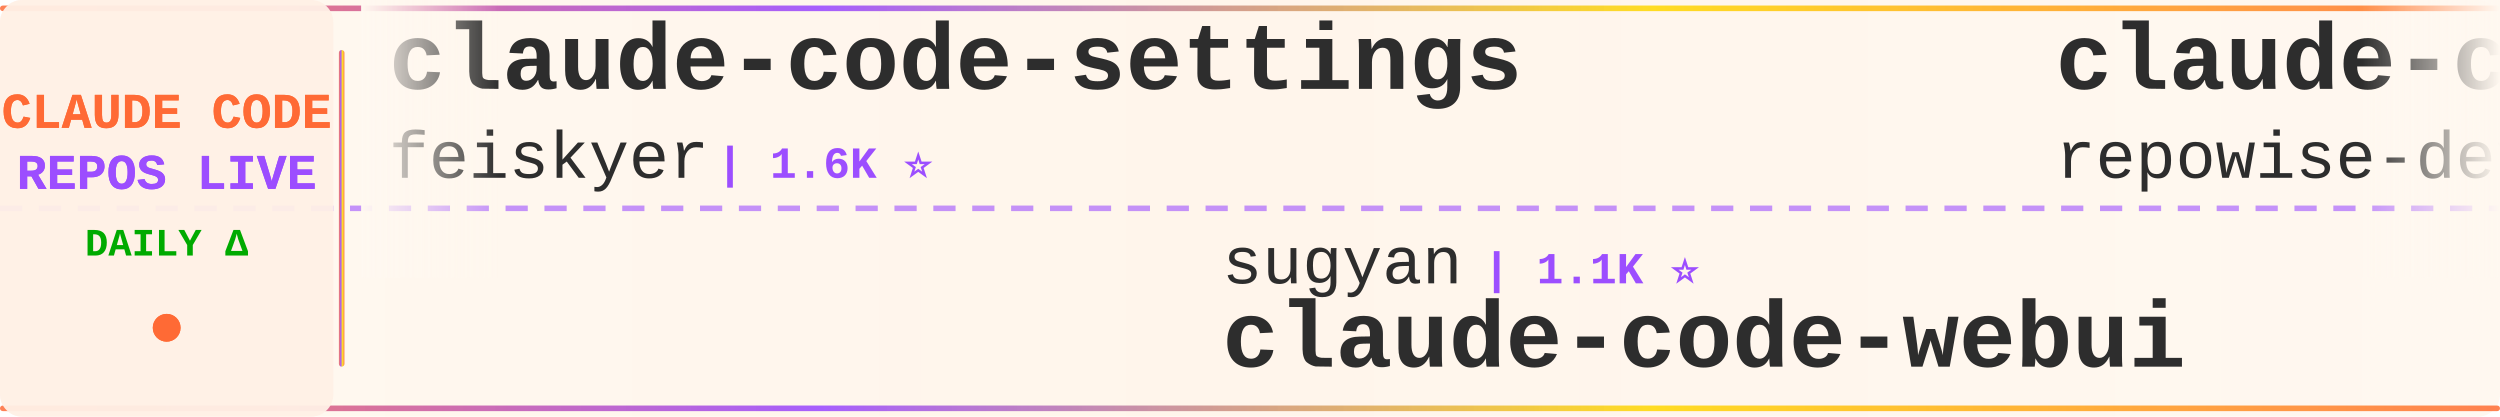
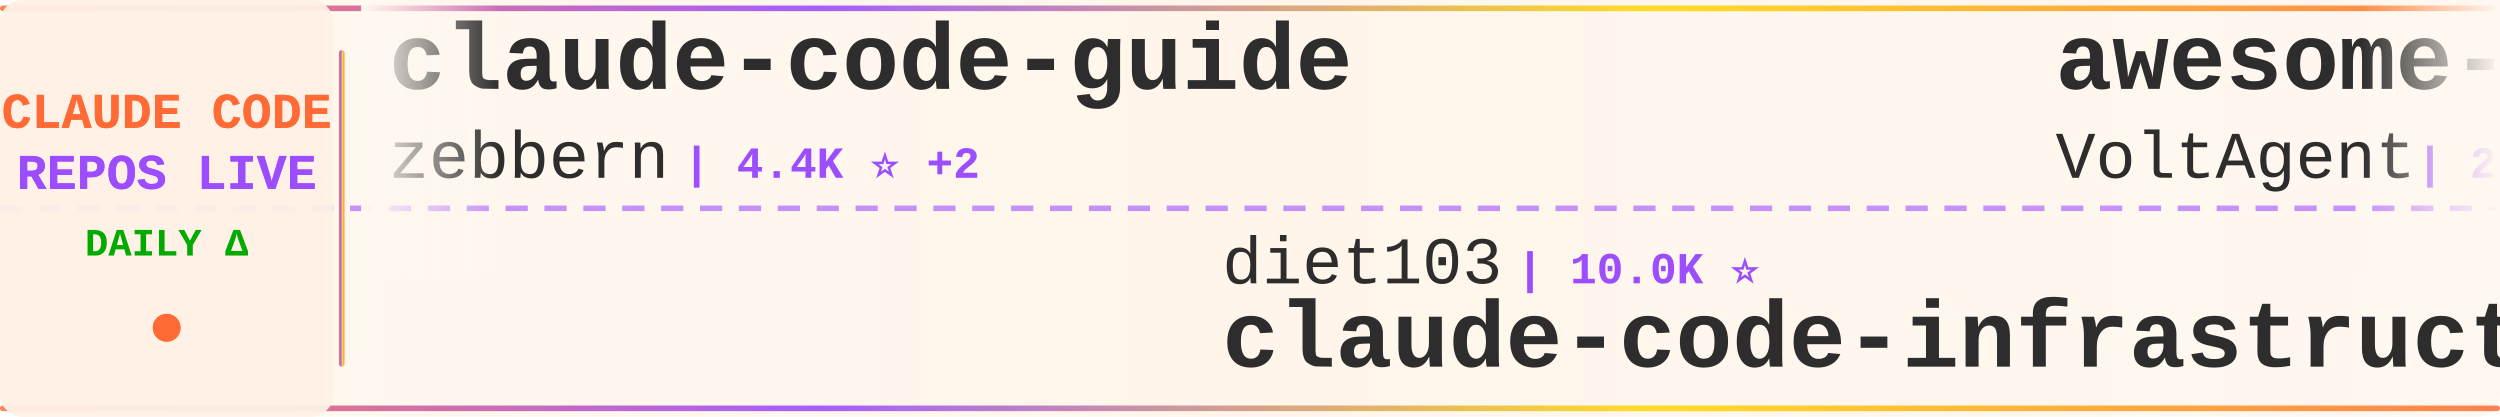
<svg xmlns="http://www.w3.org/2000/svg" width="900" height="150">
  <defs>
    <linearGradient id="tickerBg" x1="0%" y1="0%" x2="100%" y2="0%">
      <stop offset="0%" style="stop-color:#fff8f0;stop-opacity:0.98" />
      <stop offset="50%" style="stop-color:#fff5eb;stop-opacity:1" />
      <stop offset="100%" style="stop-color:#fff8f0;stop-opacity:0.98" />
    </linearGradient>
    <linearGradient id="borderGrad" x1="0%" y1="0%" x2="100%" y2="0%">
      <stop offset="0%" style="stop-color:#FF6B35;stop-opacity:0.85">
        <animate attributeName="stop-opacity" values="0.85;1;0.85" dur="2s" repeatCount="indefinite" />
      </stop>
      <stop offset="33%" style="stop-color:#9C4EFF;stop-opacity:0.9">
        <animate attributeName="stop-opacity" values="0.9;1;0.9" dur="2.2s" repeatCount="indefinite" />
      </stop>
      <stop offset="66%" style="stop-color:#FFD700;stop-opacity:0.85">
        <animate attributeName="stop-opacity" values="0.85;1;0.85" dur="1.8s" repeatCount="indefinite" />
      </stop>
      <stop offset="100%" style="stop-color:#FF6B35;stop-opacity:0.85">
        <animate attributeName="stop-opacity" values="0.85;1;0.85" dur="2s" repeatCount="indefinite" />
      </stop>
    </linearGradient>
    <filter id="textGlow">
      <feGaussianBlur stdDeviation="0.15" result="coloredBlur" />
      <feMerge>
        <feMergeNode in="coloredBlur" />
        <feMergeNode in="SourceGraphic" />
      </feMerge>
    </filter>
    <filter id="metricGlow">
      <feGaussianBlur stdDeviation="0.2" result="coloredBlur" />
      <feMerge>
        <feMergeNode in="coloredBlur" />
        <feMergeNode in="SourceGraphic" />
      </feMerge>
    </filter>
    <linearGradient id="leftFade" x1="0%" y1="0%" x2="100%" y2="0%">
      <stop offset="0%" style="stop-color:#fff8f0;stop-opacity:1" />
      <stop offset="100%" style="stop-color:#fff8f0;stop-opacity:0" />
    </linearGradient>
    <linearGradient id="rightFade" x1="0%" y1="0%" x2="100%" y2="0%">
      <stop offset="0%" style="stop-color:#fff8f0;stop-opacity:0" />
      <stop offset="100%" style="stop-color:#fff8f0;stop-opacity:1" />
    </linearGradient>
  </defs>
  <rect width="900" height="150" fill="url(#tickerBg)" rx="8" />
  <rect x="0" y="2" width="900" height="2" fill="url(#borderGrad)" rx="1" />
  <rect x="0" y="146" width="900" height="2" fill="url(#borderGrad)" rx="1" />
  <line x1="0" y1="75" x2="900" y2="75" stroke="#9C4EFF" stroke-width="2" stroke-dasharray="8 6" opacity="0.6" />
  <rect x="0" y="0" width="120" height="150" fill="#fff0e6" opacity="0.95" rx="8" />
  <text x="60" y="46" font-family="'Courier New', monospace" font-size="18" font-weight="bold" fill="#FF6B35" text-anchor="middle" filter="url(#textGlow)">
    CLAUDE CODE
  </text>
  <text x="60" y="68" font-family="'Courier New', monospace" font-size="18" font-weight="bold" fill="#9C4EFF" text-anchor="middle" filter="url(#textGlow)">
    REPOS LIVE
  </text>
  <text x="60" y="92" font-family="'Courier New', monospace" font-size="14" font-weight="bold" fill="#00aa00" text-anchor="middle">
    DAILY Δ
  </text>
  <circle cx="60" cy="118" r="5" fill="#FF6B35" filter="url(#metricGlow)">
    <animate attributeName="r" values="4;6;4" dur="1.5s" repeatCount="indefinite" />
    <animate attributeName="opacity" values="0.6;1;0.6" dur="1.5s" repeatCount="indefinite" />
  </circle>
  <rect x="122" y="18" width="2" height="114" fill="url(#borderGrad)" rx="1" />
  <clipPath id="tickerClip">
    <rect x="130" y="0" width="770" height="150" />
  </clipPath>
  <g clip-path="url(#tickerClip)">
    <g id="tickerItems">
      <animateTransform attributeName="transform" attributeType="XML" type="translate" from="0 0" to="-3000 0" dur="54s" repeatCount="indefinite" />
      <g transform="translate(0, 0)">
-         <text x="140" y="32" font-family="'Courier New', monospace" font-size="34" font-weight="bold" fill="#2d2d2d">claude-code-settings</text>
-         <text x="140" y="64" font-family="'Courier New', monospace" font-size="24" font-weight="normal" fill="#2d2d2d" opacity="1.0">feiskyer</text>
-         <text x="258" y="64" font-family="'Courier New', monospace" font-size="16" font-weight="bold" fill="#9C4EFF"> | 1.6K ⭐</text>
+         <text x="140" y="32" font-family="'Courier New', monospace" font-size="34" font-weight="bold" fill="#2d2d2d">claude-code-guide</text>
+         <text x="140" y="64" font-family="'Courier New', monospace" font-size="24" font-weight="normal" fill="#2d2d2d" opacity="1.0">zebbern</text>
+         <text x="246" y="64" font-family="'Courier New', monospace" font-size="16" font-weight="bold" fill="#9C4EFF"> | 4.4K ⭐ +2</text>
      </g>
      <g transform="translate(300, 0)">
-         <text x="140" y="102" font-family="'Courier New', monospace" font-size="24" font-weight="normal" fill="#2d2d2d" opacity="1.0">sugyan</text>
-         <text x="234" y="102" font-family="'Courier New', monospace" font-size="16" font-weight="bold" fill="#9C4EFF"> | 1.1K ⭐</text>
-         <text x="140" y="132" font-family="'Courier New', monospace" font-size="34" font-weight="bold" fill="#2d2d2d">claude-code-webui</text>
+         <text x="140" y="102" font-family="'Courier New', monospace" font-size="24" font-weight="normal" fill="#2d2d2d" opacity="1.0">diet103</text>
+         <text x="246" y="102" font-family="'Courier New', monospace" font-size="16" font-weight="bold" fill="#9C4EFF"> | 10.0K ⭐</text>
+         <text x="140" y="132" font-family="'Courier New', monospace" font-size="34" font-weight="bold" fill="#2d2d2d">claude-code-infrastructu...</text>
      </g>
      <g transform="translate(600, 0)">
-         <text x="140" y="32" font-family="'Courier New', monospace" font-size="34" font-weight="bold" fill="#2d2d2d">claude-code-prompts</text>
-         <text x="140" y="64" font-family="'Courier New', monospace" font-size="24" font-weight="normal" fill="#2d2d2d" opacity="1.0">repowise-dev</text>
-         <text x="306" y="64" font-family="'Courier New', monospace" font-size="16" font-weight="bold" fill="#9C4EFF"> | 1.2K ⭐ +1</text>
+         <text x="140" y="32" font-family="'Courier New', monospace" font-size="34" font-weight="bold" fill="#2d2d2d">awesome-claude-code-suba...</text>
+         <text x="140" y="64" font-family="'Courier New', monospace" font-size="24" font-weight="normal" fill="#2d2d2d" opacity="1.0">VoltAgent</text>
+         <text x="270" y="64" font-family="'Courier New', monospace" font-size="16" font-weight="bold" fill="#9C4EFF"> | 23.8K ⭐ +2</text>
      </g>
      <g transform="translate(900, 0)">
-         <text x="140" y="102" font-family="'Courier New', monospace" font-size="24" font-weight="normal" fill="#2d2d2d" opacity="1.0">VILA-Lab</text>
-         <text x="258" y="102" font-family="'Courier New', monospace" font-size="16" font-weight="bold" fill="#9C4EFF"> | 2.0K ⭐ +2</text>
-         <text x="140" y="132" font-family="'Courier New', monospace" font-size="34" font-weight="bold" fill="#2d2d2d">Dive-into-Claude-Code</text>
+         <text x="140" y="102" font-family="'Courier New', monospace" font-size="24" font-weight="normal" fill="#2d2d2d" opacity="1.0">AICoderTudou</text>
+         <text x="306" y="102" font-family="'Courier New', monospace" font-size="16" font-weight="bold" fill="#9C4EFF"> | 497 ⭐</text>
+         <text x="140" y="132" font-family="'Courier New', monospace" font-size="34" font-weight="bold" fill="#2d2d2d">claude-code-tudou</text>
      </g>
      <g transform="translate(1200, 0)">
-         <text x="140" y="32" font-family="'Courier New', monospace" font-size="34" font-weight="bold" fill="#2d2d2d">claude-code-base-action</text>
-         <text x="140" y="64" font-family="'Courier New', monospace" font-size="24" font-weight="normal" fill="#2d2d2d" opacity="1.0">anthropics</text>
-         <text x="282" y="64" font-family="'Courier New', monospace" font-size="16" font-weight="bold" fill="#9C4EFF"> | 929 ⭐</text>
+         <text x="140" y="32" font-family="'Courier New', monospace" font-size="34" font-weight="bold" fill="#2d2d2d">everything-claude-code-z...</text>
+         <text x="140" y="64" font-family="'Courier New', monospace" font-size="24" font-weight="normal" fill="#2d2d2d" opacity="1.0">xu-xiang</text>
+         <text x="258" y="64" font-family="'Courier New', monospace" font-size="16" font-weight="bold" fill="#9C4EFF"> | 1.8K ⭐ +1</text>
      </g>
      <g transform="translate(1500, 0)">
-         <text x="140" y="102" font-family="'Courier New', monospace" font-size="24" font-weight="normal" fill="#2d2d2d" opacity="1.0">Pimzino</text>
-         <text x="246" y="102" font-family="'Courier New', monospace" font-size="16" font-weight="bold" fill="#9C4EFF"> | 3.8K ⭐</text>
-         <text x="140" y="132" font-family="'Courier New', monospace" font-size="34" font-weight="bold" fill="#2d2d2d">claude-code-spec-workflo...</text>
+         <text x="140" y="102" font-family="'Courier New', monospace" font-size="24" font-weight="normal" fill="#2d2d2d" opacity="1.0">musistudio</text>
+         <text x="282" y="102" font-family="'Courier New', monospace" font-size="16" font-weight="bold" fill="#9C4EFF"> | 36.3K ⭐ -2</text>
+         <text x="140" y="132" font-family="'Courier New', monospace" font-size="34" font-weight="bold" fill="#2d2d2d">claude-code-router</text>
      </g>
      <g transform="translate(1800, 0)">
-         <text x="140" y="32" font-family="'Courier New', monospace" font-size="34" font-weight="bold" fill="#2d2d2d">arcads-claude-code</text>
-         <text x="140" y="64" font-family="'Courier New', monospace" font-size="24" font-weight="normal" fill="#2d2d2d" opacity="1.0">krusemediallc</text>
-         <text x="318" y="64" font-family="'Courier New', monospace" font-size="16" font-weight="bold" fill="#9C4EFF"> | 1.1K ⭐</text>
+         <text x="140" y="32" font-family="'Courier New', monospace" font-size="34" font-weight="bold" fill="#2d2d2d">claude-code-best-practic...</text>
+         <text x="140" y="64" font-family="'Courier New', monospace" font-size="24" font-weight="normal" fill="#2d2d2d" opacity="1.0">shanraisshan</text>
+         <text x="306" y="64" font-family="'Courier New', monospace" font-size="16" font-weight="bold" fill="#9C4EFF"> | 63.7K ⭐ +3</text>
      </g>
      <g transform="translate(2100, 0)">
-         <text x="140" y="102" font-family="'Courier New', monospace" font-size="24" font-weight="normal" fill="#2d2d2d" opacity="1.0">Maciek-roboblog</text>
-         <text x="342" y="102" font-family="'Courier New', monospace" font-size="16" font-weight="bold" fill="#9C4EFF"> | 8.5K ⭐</text>
-         <text x="140" y="132" font-family="'Courier New', monospace" font-size="34" font-weight="bold" fill="#2d2d2d">Claude-Code-Usage-Monito...</text>
+         <text x="140" y="102" font-family="'Courier New', monospace" font-size="24" font-weight="normal" fill="#2d2d2d" opacity="1.0">ykdojo</text>
+         <text x="234" y="102" font-family="'Courier New', monospace" font-size="16" font-weight="bold" fill="#9C4EFF"> | 9.5K ⭐</text>
+         <text x="140" y="132" font-family="'Courier New', monospace" font-size="34" font-weight="bold" fill="#2d2d2d">claude-code-tips</text>
      </g>
      <g transform="translate(2400, 0)">
-         <text x="140" y="32" font-family="'Courier New', monospace" font-size="34" font-weight="bold" fill="#2d2d2d">claude-code-rev</text>
-         <text x="140" y="64" font-family="'Courier New', monospace" font-size="24" font-weight="normal" fill="#2d2d2d" opacity="1.0">oboard</text>
-         <text x="234" y="64" font-family="'Courier New', monospace" font-size="16" font-weight="bold" fill="#9C4EFF"> | 3.3K ⭐</text>
+         <text x="140" y="32" font-family="'Courier New', monospace" font-size="34" font-weight="bold" fill="#2d2d2d">Dive-into-Claude-Code</text>
+         <text x="140" y="64" font-family="'Courier New', monospace" font-size="24" font-weight="normal" fill="#2d2d2d" opacity="1.0">VILA-Lab</text>
+         <text x="258" y="64" font-family="'Courier New', monospace" font-size="16" font-weight="bold" fill="#9C4EFF"> | 2.0K ⭐ +3</text>
      </g>
      <g transform="translate(2700, 0)">
-         <text x="140" y="102" font-family="'Courier New', monospace" font-size="24" font-weight="normal" fill="#2d2d2d" opacity="1.0">777genius</text>
-         <text x="270" y="102" font-family="'Courier New', monospace" font-size="16" font-weight="bold" fill="#9C4EFF"> | 922 ⭐</text>
-         <text x="140" y="132" font-family="'Courier New', monospace" font-size="34" font-weight="bold" fill="#2d2d2d">claude-code-source-code</text>
+         <text x="140" y="102" font-family="'Courier New', monospace" font-size="24" font-weight="normal" fill="#2d2d2d" opacity="1.0">centminmod</text>
+         <text x="282" y="102" font-family="'Courier New', monospace" font-size="16" font-weight="bold" fill="#9C4EFF"> | 2.5K ⭐</text>
+         <text x="140" y="132" font-family="'Courier New', monospace" font-size="34" font-weight="bold" fill="#2d2d2d">my-claude-code-setup</text>
      </g>
      <g transform="translate(3000, 0)">
-         <text x="140" y="32" font-family="'Courier New', monospace" font-size="34" font-weight="bold" fill="#2d2d2d">claude-code-settings</text>
-         <text x="140" y="64" font-family="'Courier New', monospace" font-size="24" font-weight="normal" fill="#2d2d2d" opacity="1.0">feiskyer</text>
-         <text x="258" y="64" font-family="'Courier New', monospace" font-size="16" font-weight="bold" fill="#9C4EFF"> | 1.6K ⭐</text>
+         <text x="140" y="32" font-family="'Courier New', monospace" font-size="34" font-weight="bold" fill="#2d2d2d">claude-code-guide</text>
+         <text x="140" y="64" font-family="'Courier New', monospace" font-size="24" font-weight="normal" fill="#2d2d2d" opacity="1.0">zebbern</text>
+         <text x="246" y="64" font-family="'Courier New', monospace" font-size="16" font-weight="bold" fill="#9C4EFF"> | 4.4K ⭐ +2</text>
      </g>
      <g transform="translate(3300, 0)">
-         <text x="140" y="102" font-family="'Courier New', monospace" font-size="24" font-weight="normal" fill="#2d2d2d" opacity="1.0">sugyan</text>
-         <text x="234" y="102" font-family="'Courier New', monospace" font-size="16" font-weight="bold" fill="#9C4EFF"> | 1.1K ⭐</text>
-         <text x="140" y="132" font-family="'Courier New', monospace" font-size="34" font-weight="bold" fill="#2d2d2d">claude-code-webui</text>
+         <text x="140" y="102" font-family="'Courier New', monospace" font-size="24" font-weight="normal" fill="#2d2d2d" opacity="1.0">diet103</text>
+         <text x="246" y="102" font-family="'Courier New', monospace" font-size="16" font-weight="bold" fill="#9C4EFF"> | 10.0K ⭐</text>
+         <text x="140" y="132" font-family="'Courier New', monospace" font-size="34" font-weight="bold" fill="#2d2d2d">claude-code-infrastructu...</text>
      </g>
      <g transform="translate(3600, 0)">
-         <text x="140" y="32" font-family="'Courier New', monospace" font-size="34" font-weight="bold" fill="#2d2d2d">claude-code-prompts</text>
-         <text x="140" y="64" font-family="'Courier New', monospace" font-size="24" font-weight="normal" fill="#2d2d2d" opacity="1.0">repowise-dev</text>
-         <text x="306" y="64" font-family="'Courier New', monospace" font-size="16" font-weight="bold" fill="#9C4EFF"> | 1.2K ⭐ +1</text>
+         <text x="140" y="32" font-family="'Courier New', monospace" font-size="34" font-weight="bold" fill="#2d2d2d">awesome-claude-code-suba...</text>
+         <text x="140" y="64" font-family="'Courier New', monospace" font-size="24" font-weight="normal" fill="#2d2d2d" opacity="1.0">VoltAgent</text>
+         <text x="270" y="64" font-family="'Courier New', monospace" font-size="16" font-weight="bold" fill="#9C4EFF"> | 23.8K ⭐ +2</text>
      </g>
      <g transform="translate(3900, 0)">
-         <text x="140" y="102" font-family="'Courier New', monospace" font-size="24" font-weight="normal" fill="#2d2d2d" opacity="1.0">VILA-Lab</text>
-         <text x="258" y="102" font-family="'Courier New', monospace" font-size="16" font-weight="bold" fill="#9C4EFF"> | 2.0K ⭐ +2</text>
-         <text x="140" y="132" font-family="'Courier New', monospace" font-size="34" font-weight="bold" fill="#2d2d2d">Dive-into-Claude-Code</text>
+         <text x="140" y="102" font-family="'Courier New', monospace" font-size="24" font-weight="normal" fill="#2d2d2d" opacity="1.0">AICoderTudou</text>
+         <text x="306" y="102" font-family="'Courier New', monospace" font-size="16" font-weight="bold" fill="#9C4EFF"> | 497 ⭐</text>
+         <text x="140" y="132" font-family="'Courier New', monospace" font-size="34" font-weight="bold" fill="#2d2d2d">claude-code-tudou</text>
      </g>
    </g>
  </g>
  <rect x="130" y="0" width="50" height="100" fill="url(#leftFade)" />
  <rect x="850" y="0" width="50" height="100" fill="url(#rightFade)" />
</svg>
